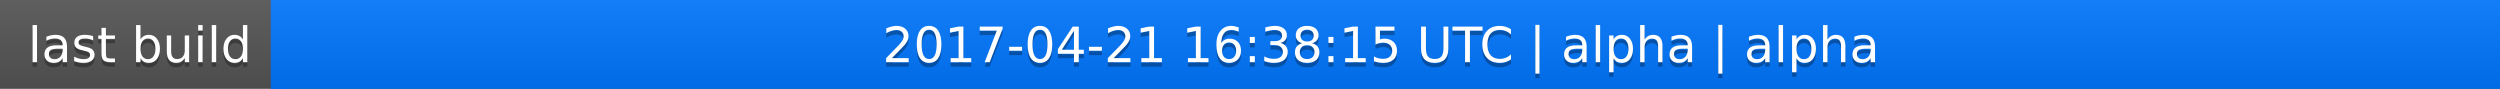
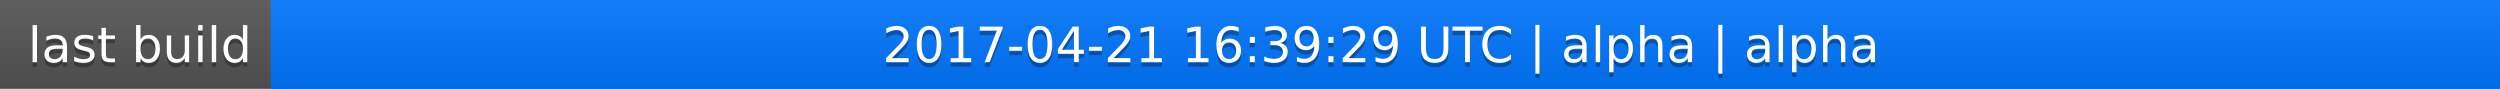
<svg xmlns="http://www.w3.org/2000/svg" width="563" height="20">
  <linearGradient id="a" x2="0" y2="100%">
    <stop offset="0" stop-color="#bbb" stop-opacity=".1" />
    <stop offset="1" stop-opacity=".1" />
  </linearGradient>
  <rect rx="0" width="563" height="20" fill="#555" />
  <rect rx="0" x="61" width="502" height="20" fill="#07f" />
  <path fill="#07f" d="M61 0h4v20h-4z" />
  <rect rx="0" width="563" height="20" fill="url(#a)" />
  <g fill="#fff" text-anchor="middle" font-family="DejaVu Sans,Verdana,Geneva,sans-serif" font-size="11">
    <text x="31.5" y="15" fill="#010101" fill-opacity=".3">last build</text>
    <text x="31.5" y="14">last build</text>
-     <text x="311" y="15" fill="#010101" fill-opacity=".3">2017-04-21 16:38:15 UTC | alpha | alpha</text>
-     <text x="311" y="14">2017-04-21 16:38:15 UTC | alpha | alpha</text>
+     <text x="311" y="15" fill="#010101" fill-opacity=".3">2017-04-21 16:39:29 UTC | alpha | alpha</text>
+     <text x="311" y="14">2017-04-21 16:39:29 UTC | alpha | alpha</text>
  </g>
</svg>
